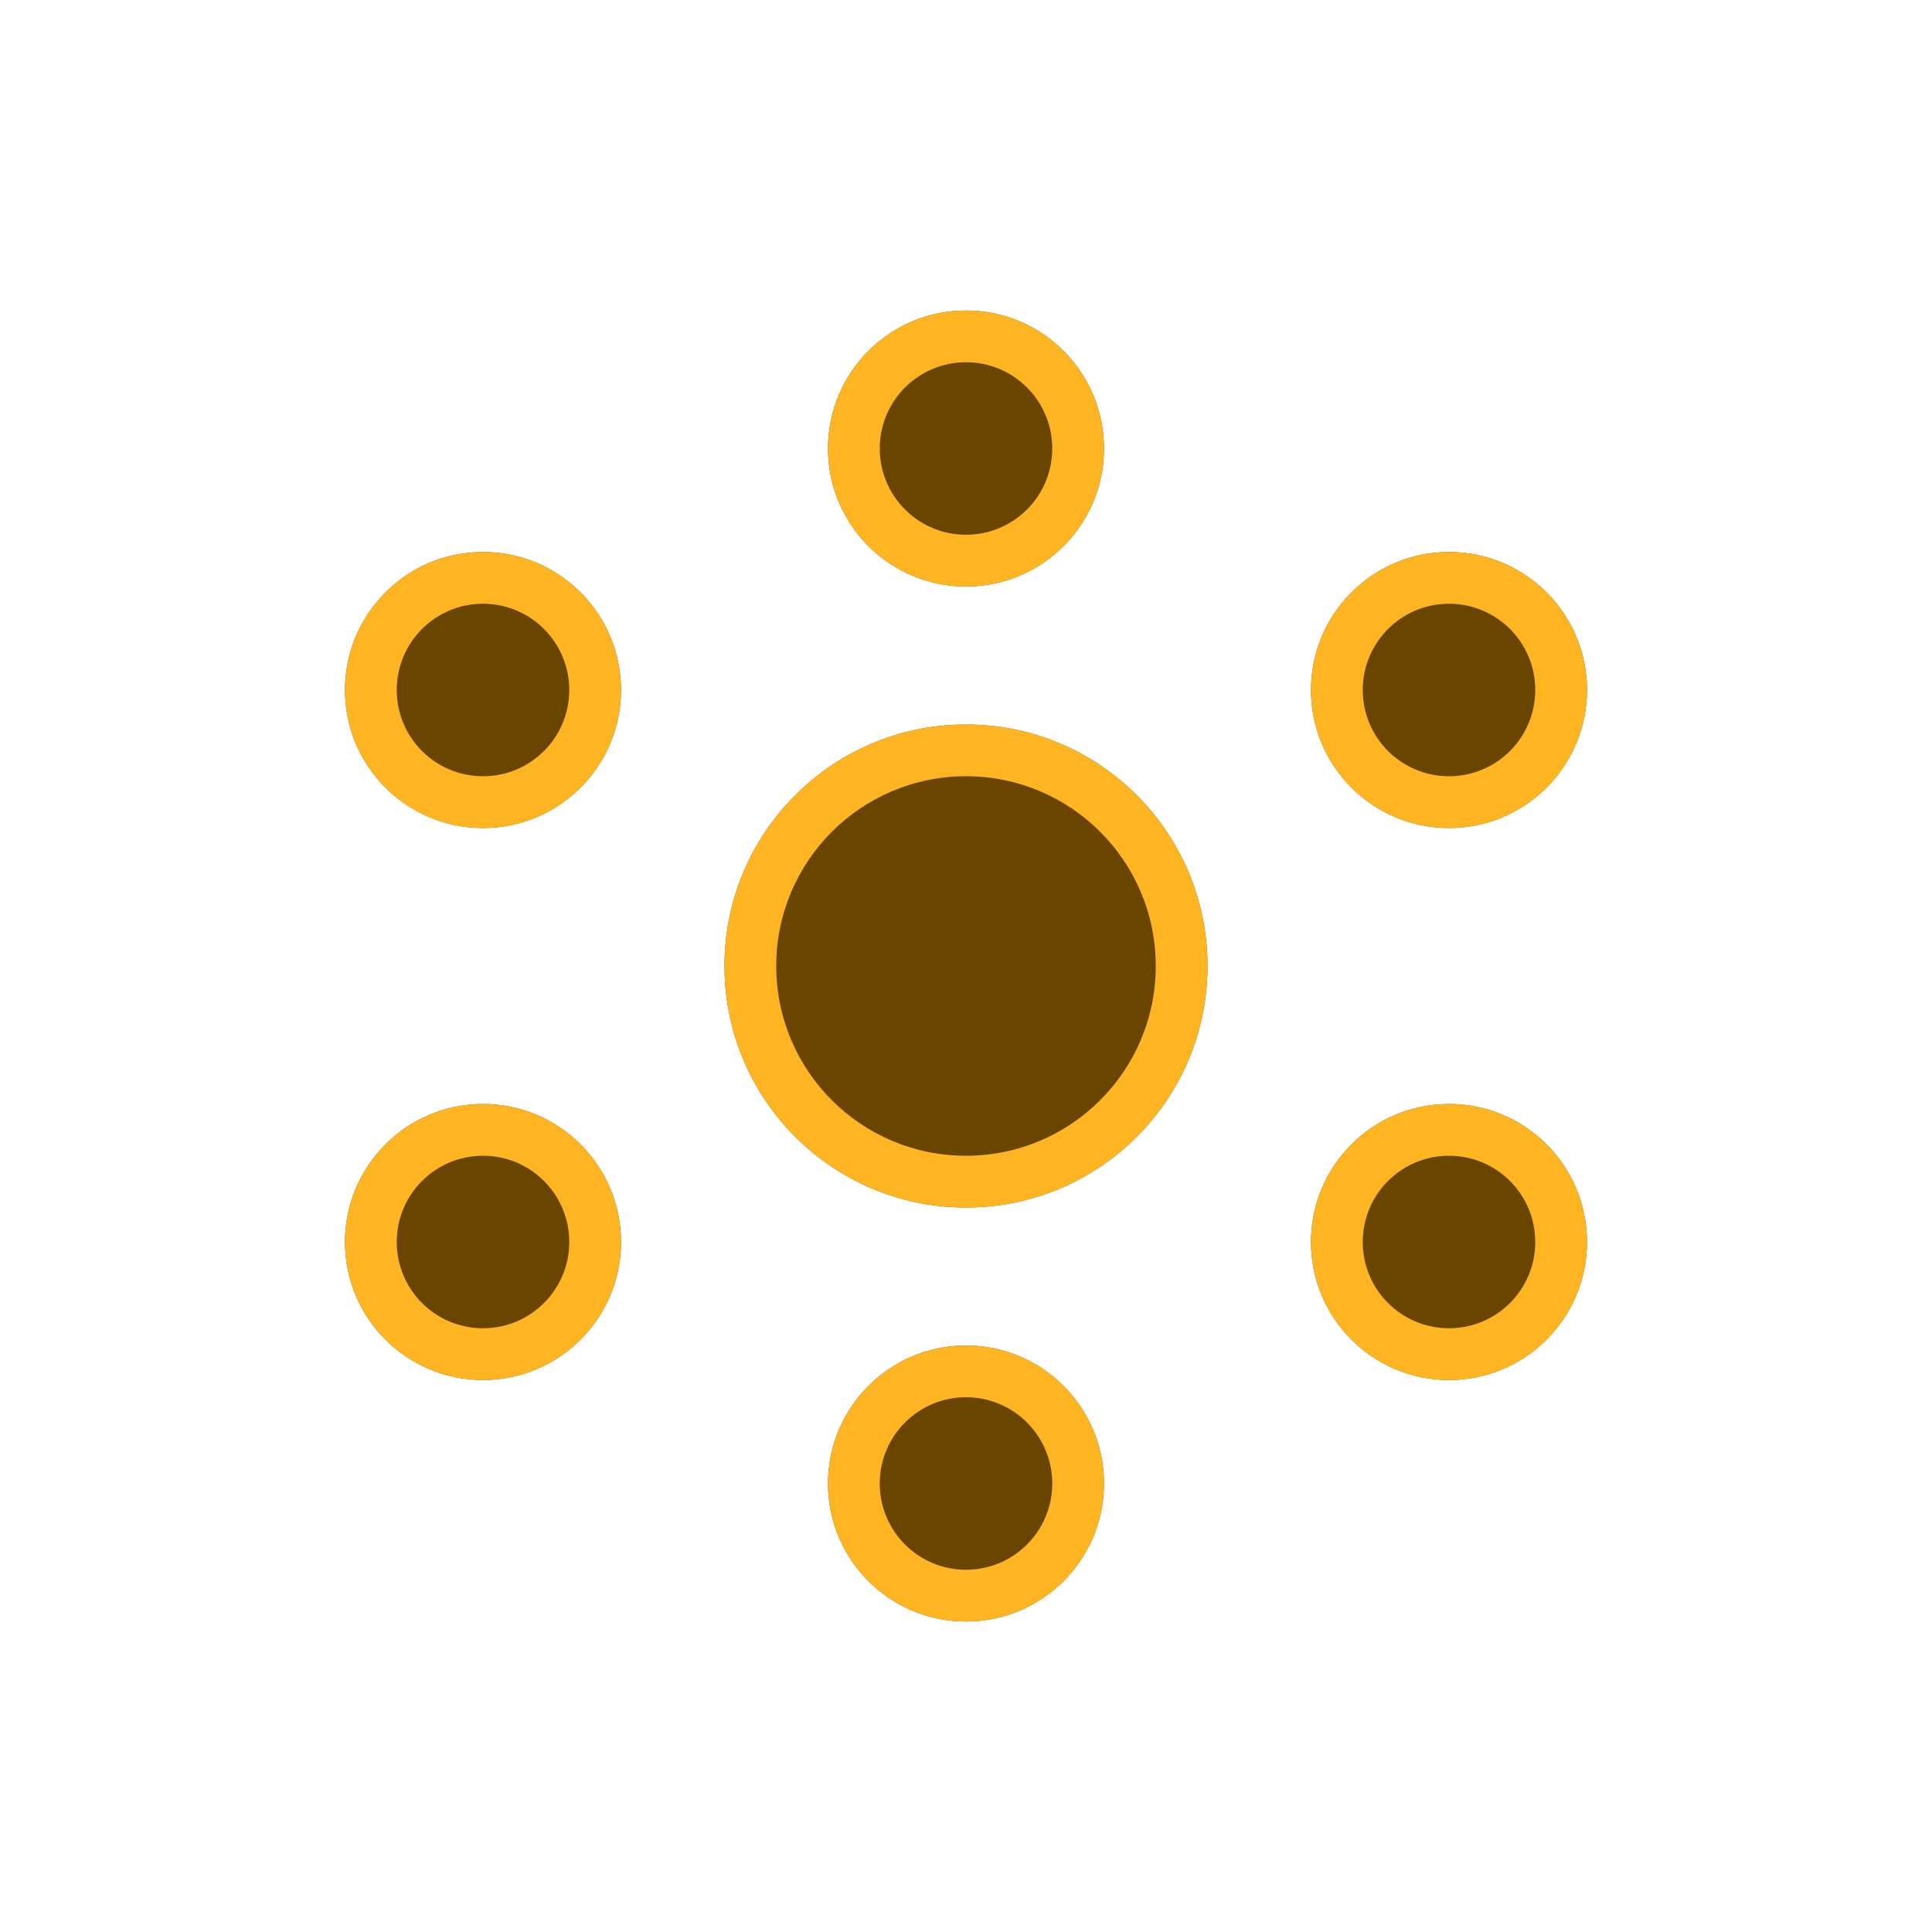
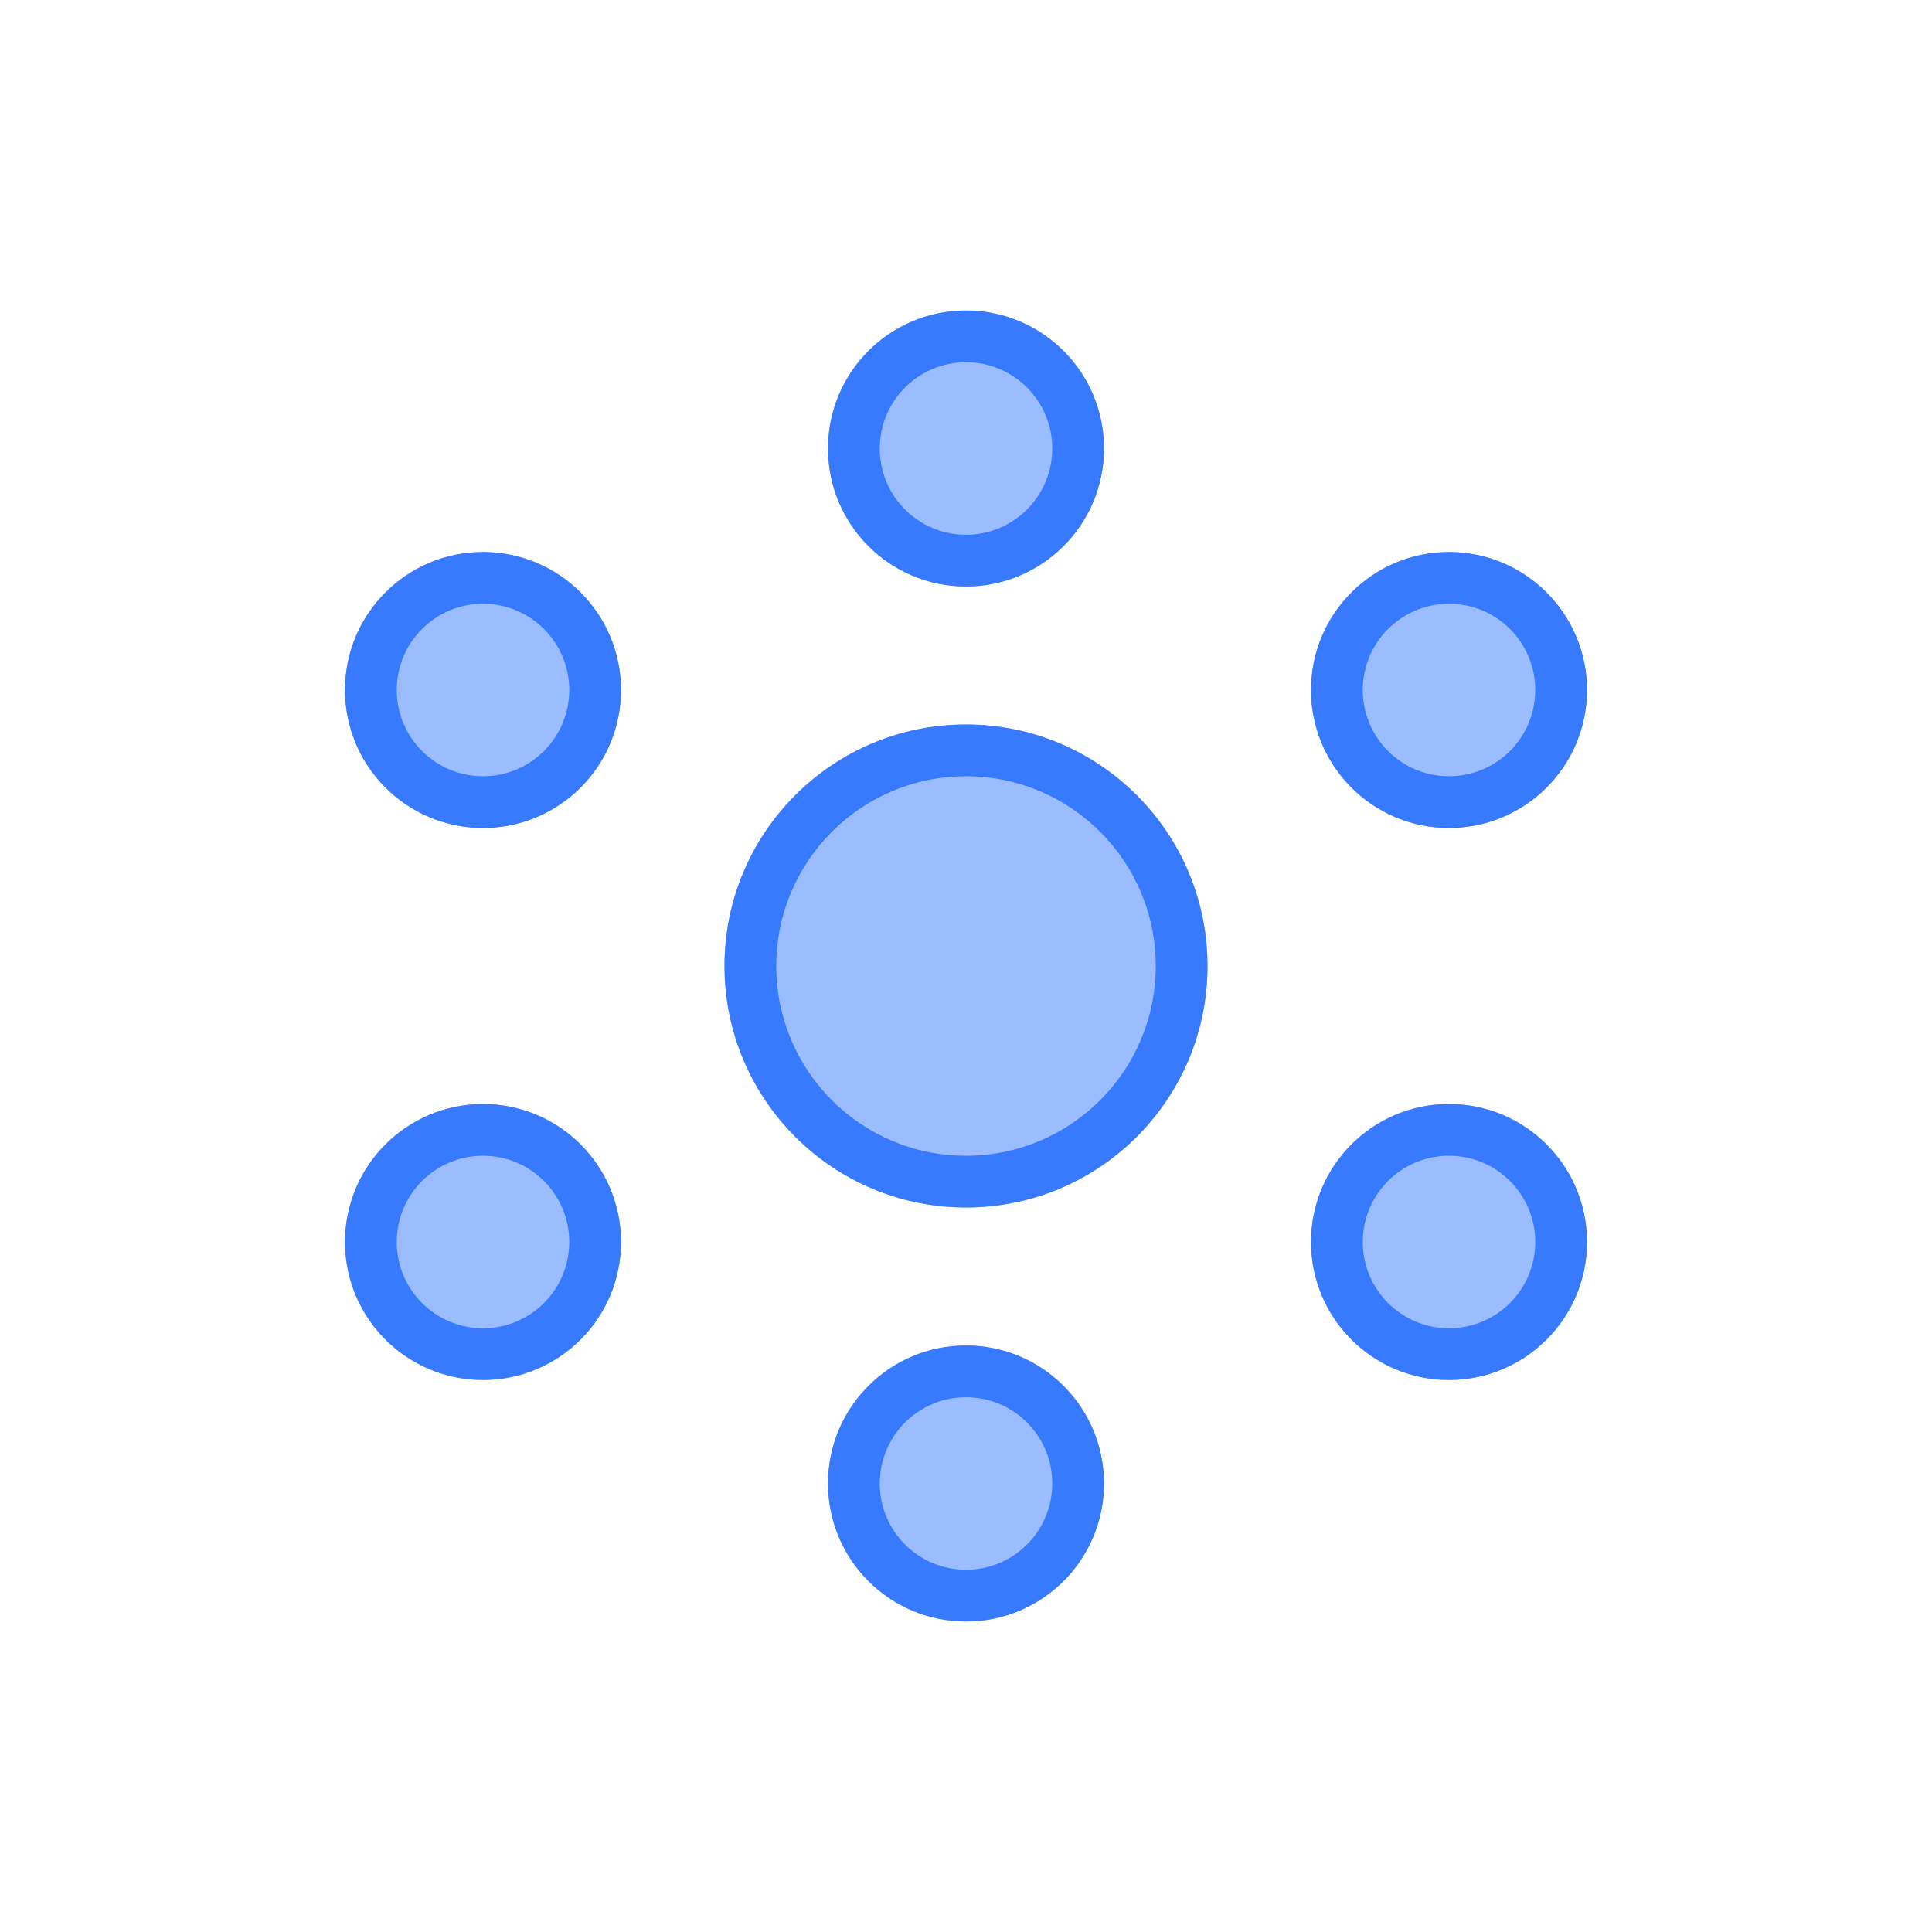
<svg xmlns="http://www.w3.org/2000/svg" width="56" height="56" viewBox="0 0 56 56" fill="none">
-   <path fill-rule="evenodd" clip-rule="evenodd" d="M28 17C30.209 17 32 15.209 32 13C32 10.791 30.209 9 28 9C25.791 9 24 10.791 24 13C24 15.209 25.791 17 28 17ZM35 28C35 31.866 31.866 35 28 35C24.134 35 21 31.866 21 28C21 24.134 24.134 21 28 21C31.866 21 35 24.134 35 28ZM32 43C32 45.209 30.209 47 28 47C25.791 47 24 45.209 24 43C24 40.791 25.791 39 28 39C30.209 39 32 40.791 32 43ZM46 36C46 38.209 44.209 40 42 40C39.791 40 38 38.209 38 36C38 33.791 39.791 32 42 32C44.209 32 46 33.791 46 36ZM14 24C16.209 24 18 22.209 18 20C18 17.791 16.209 16 14 16C11.791 16 10 17.791 10 20C10 22.209 11.791 24 14 24ZM46 20C46 22.209 44.209 24 42 24C39.791 24 38 22.209 38 20C38 17.791 39.791 16 42 16C44.209 16 46 17.791 46 20ZM14 40C16.209 40 18 38.209 18 36C18 33.791 16.209 32 14 32C11.791 32 10 33.791 10 36C10 38.209 11.791 40 14 40Z" fill="#694500" />
-   <path fill-rule="evenodd" clip-rule="evenodd" d="M30.5 13C30.5 14.381 29.381 15.5 28 15.5C26.619 15.5 25.5 14.381 25.5 13C25.5 11.619 26.619 10.5 28 10.5C29.381 10.5 30.5 11.619 30.5 13ZM32 13C32 15.209 30.209 17 28 17C25.791 17 24 15.209 24 13C24 10.791 25.791 9 28 9C30.209 9 32 10.791 32 13ZM28 33.5C31.038 33.5 33.5 31.038 33.5 28C33.5 24.962 31.038 22.5 28 22.5C24.962 22.5 22.5 24.962 22.5 28C22.5 31.038 24.962 33.5 28 33.5ZM28 35C31.866 35 35 31.866 35 28C35 24.134 31.866 21 28 21C24.134 21 21 24.134 21 28C21 31.866 24.134 35 28 35ZM28 45.5C29.381 45.5 30.5 44.381 30.5 43C30.5 41.619 29.381 40.5 28 40.5C26.619 40.5 25.5 41.619 25.5 43C25.5 44.381 26.619 45.5 28 45.5ZM28 47C30.209 47 32 45.209 32 43C32 40.791 30.209 39 28 39C25.791 39 24 40.791 24 43C24 45.209 25.791 47 28 47ZM42 38.5C43.381 38.5 44.5 37.381 44.5 36C44.5 34.619 43.381 33.5 42 33.5C40.619 33.5 39.5 34.619 39.5 36C39.5 37.381 40.619 38.5 42 38.5ZM42 40C44.209 40 46 38.209 46 36C46 33.791 44.209 32 42 32C39.791 32 38 33.791 38 36C38 38.209 39.791 40 42 40ZM16.5 20C16.5 21.381 15.381 22.5 14 22.5C12.619 22.5 11.5 21.381 11.5 20C11.5 18.619 12.619 17.5 14 17.5C15.381 17.5 16.5 18.619 16.5 20ZM18 20C18 22.209 16.209 24 14 24C11.791 24 10 22.209 10 20C10 17.791 11.791 16 14 16C16.209 16 18 17.791 18 20ZM42 22.5C43.381 22.5 44.5 21.381 44.5 20C44.5 18.619 43.381 17.5 42 17.5C40.619 17.5 39.5 18.619 39.5 20C39.5 21.381 40.619 22.5 42 22.5ZM42 24C44.209 24 46 22.209 46 20C46 17.791 44.209 16 42 16C39.791 16 38 17.791 38 20C38 22.209 39.791 24 42 24ZM16.5 36C16.5 37.381 15.381 38.5 14 38.5C12.619 38.5 11.5 37.381 11.5 36C11.5 34.619 12.619 33.5 14 33.5C15.381 33.5 16.5 34.619 16.5 36ZM18 36C18 38.209 16.209 40 14 40C11.791 40 10 38.209 10 36C10 33.791 11.791 32 14 32C16.209 32 18 33.791 18 36Z" fill="#FFB522" />
+   <path d="M28 39C30.209 39 32 40.791 32 43C32 45.209 30.209 47 28 47C25.791 47 24 45.209 24 43C24 40.791 25.791 39 28 39ZM14 32C16.209 32 18 33.791 18 36C18 38.209 16.209 40 14 40C11.791 40 10 38.209 10 36C10 33.791 11.791 32 14 32ZM42 32C44.209 32 46 33.791 46 36C46 38.209 44.209 40 42 40C39.791 40 38 38.209 38 36C38 33.791 39.791 32 42 32ZM28 21C31.866 21 35 24.134 35 28C35 31.866 31.866 35 28 35C24.134 35 21 31.866 21 28C21 24.134 24.134 21 28 21ZM14 16C16.209 16 18 17.791 18 20C18 22.209 16.209 24 14 24C11.791 24 10 22.209 10 20C10 17.791 11.791 16 14 16ZM42 16C44.209 16 46 17.791 46 20C46 22.209 44.209 24 42 24C39.791 24 38 22.209 38 20C38 17.791 39.791 16 42 16ZM28 9C30.209 9 32 10.791 32 13C32 15.209 30.209 17 28 17C25.791 17 24 15.209 24 13C24 10.791 25.791 9 28 9Z" fill="#9BBCFF" />
+   <path d="M28 39C30.209 39 32 40.791 32 43C32 45.209 30.209 47 28 47C25.791 47 24 45.209 24 43C24 40.791 25.791 39 28 39ZM28 40.5C26.619 40.5 25.5 41.619 25.5 43C25.5 44.381 26.619 45.5 28 45.5C29.381 45.5 30.5 44.381 30.5 43C30.5 41.619 29.381 40.5 28 40.5ZM14 32C16.209 32 18 33.791 18 36C18 38.209 16.209 40 14 40C11.791 40 10 38.209 10 36C10 33.791 11.791 32 14 32ZM42 32C44.209 32 46 33.791 46 36C46 38.209 44.209 40 42 40C39.791 40 38 38.209 38 36C38 33.791 39.791 32 42 32ZM14 33.5C12.619 33.5 11.5 34.619 11.5 36C11.5 37.381 12.619 38.5 14 38.5C15.381 38.5 16.5 37.381 16.5 36C16.5 34.619 15.381 33.5 14 33.5ZM42 33.5C40.619 33.5 39.5 34.619 39.5 36C39.5 37.381 40.619 38.5 42 38.5C43.381 38.5 44.5 37.381 44.5 36C44.5 34.619 43.381 33.5 42 33.5ZM28 21C31.866 21 35 24.134 35 28C35 31.866 31.866 35 28 35C24.134 35 21 31.866 21 28C21 24.134 24.134 21 28 21ZM28 22.5C24.962 22.5 22.5 24.962 22.5 28C22.5 31.038 24.962 33.5 28 33.5C31.038 33.5 33.5 31.038 33.5 28C33.5 24.962 31.038 22.5 28 22.5ZM14 16C16.209 16 18 17.791 18 20C18 22.209 16.209 24 14 24C11.791 24 10 22.209 10 20C10 17.791 11.791 16 14 16ZM42 16C44.209 16 46 17.791 46 20C46 22.209 44.209 24 42 24C39.791 24 38 22.209 38 20C38 17.791 39.791 16 42 16ZM14 17.5C12.619 17.5 11.5 18.619 11.5 20C11.5 21.381 12.619 22.5 14 22.5C15.381 22.5 16.5 21.381 16.5 20C16.5 18.619 15.381 17.5 14 17.5ZM42 17.5C40.619 17.5 39.5 18.619 39.5 20C39.5 21.381 40.619 22.5 42 22.5C43.381 22.5 44.5 21.381 44.5 20C44.5 18.619 43.381 17.5 42 17.5ZM28 9C30.209 9 32 10.791 32 13C32 15.209 30.209 17 28 17C25.791 17 24 15.209 24 13C24 10.791 25.791 9 28 9ZM28 10.5C26.619 10.5 25.5 11.619 25.5 13C25.5 14.381 26.619 15.5 28 15.5C29.381 15.5 30.5 14.381 30.5 13C30.5 11.619 29.381 10.5 28 10.5Z" fill="#377AFF" />
</svg>
